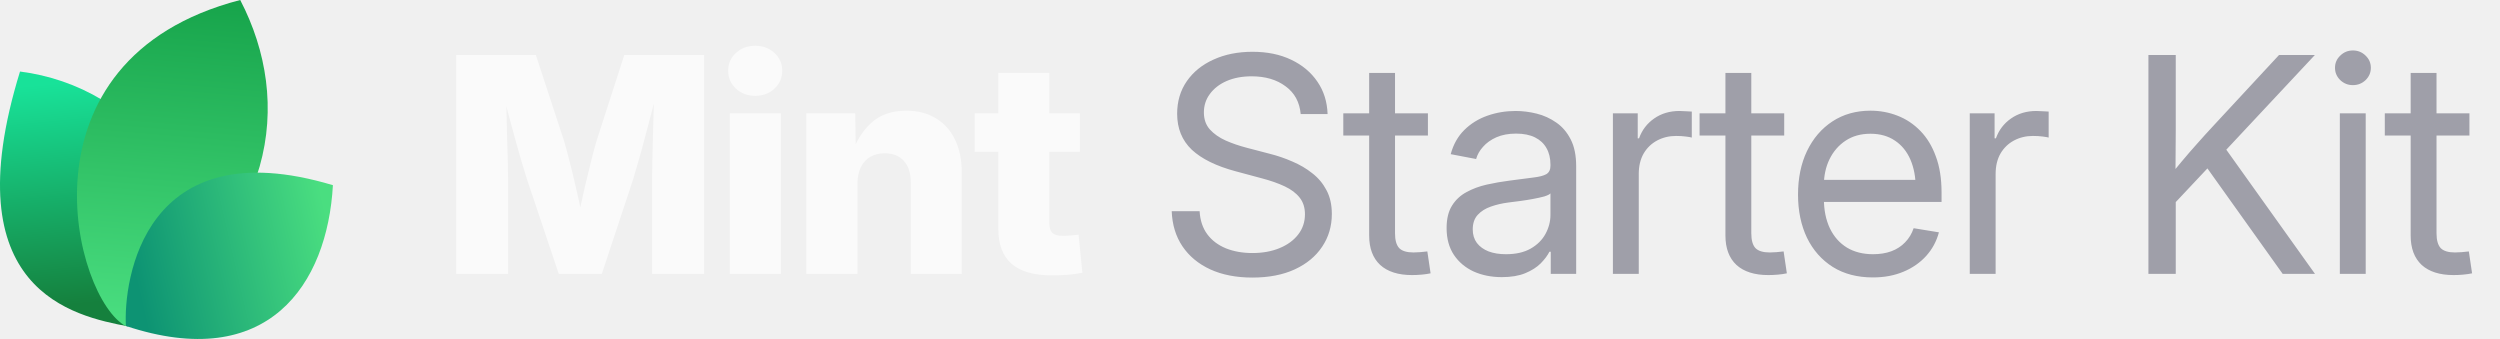
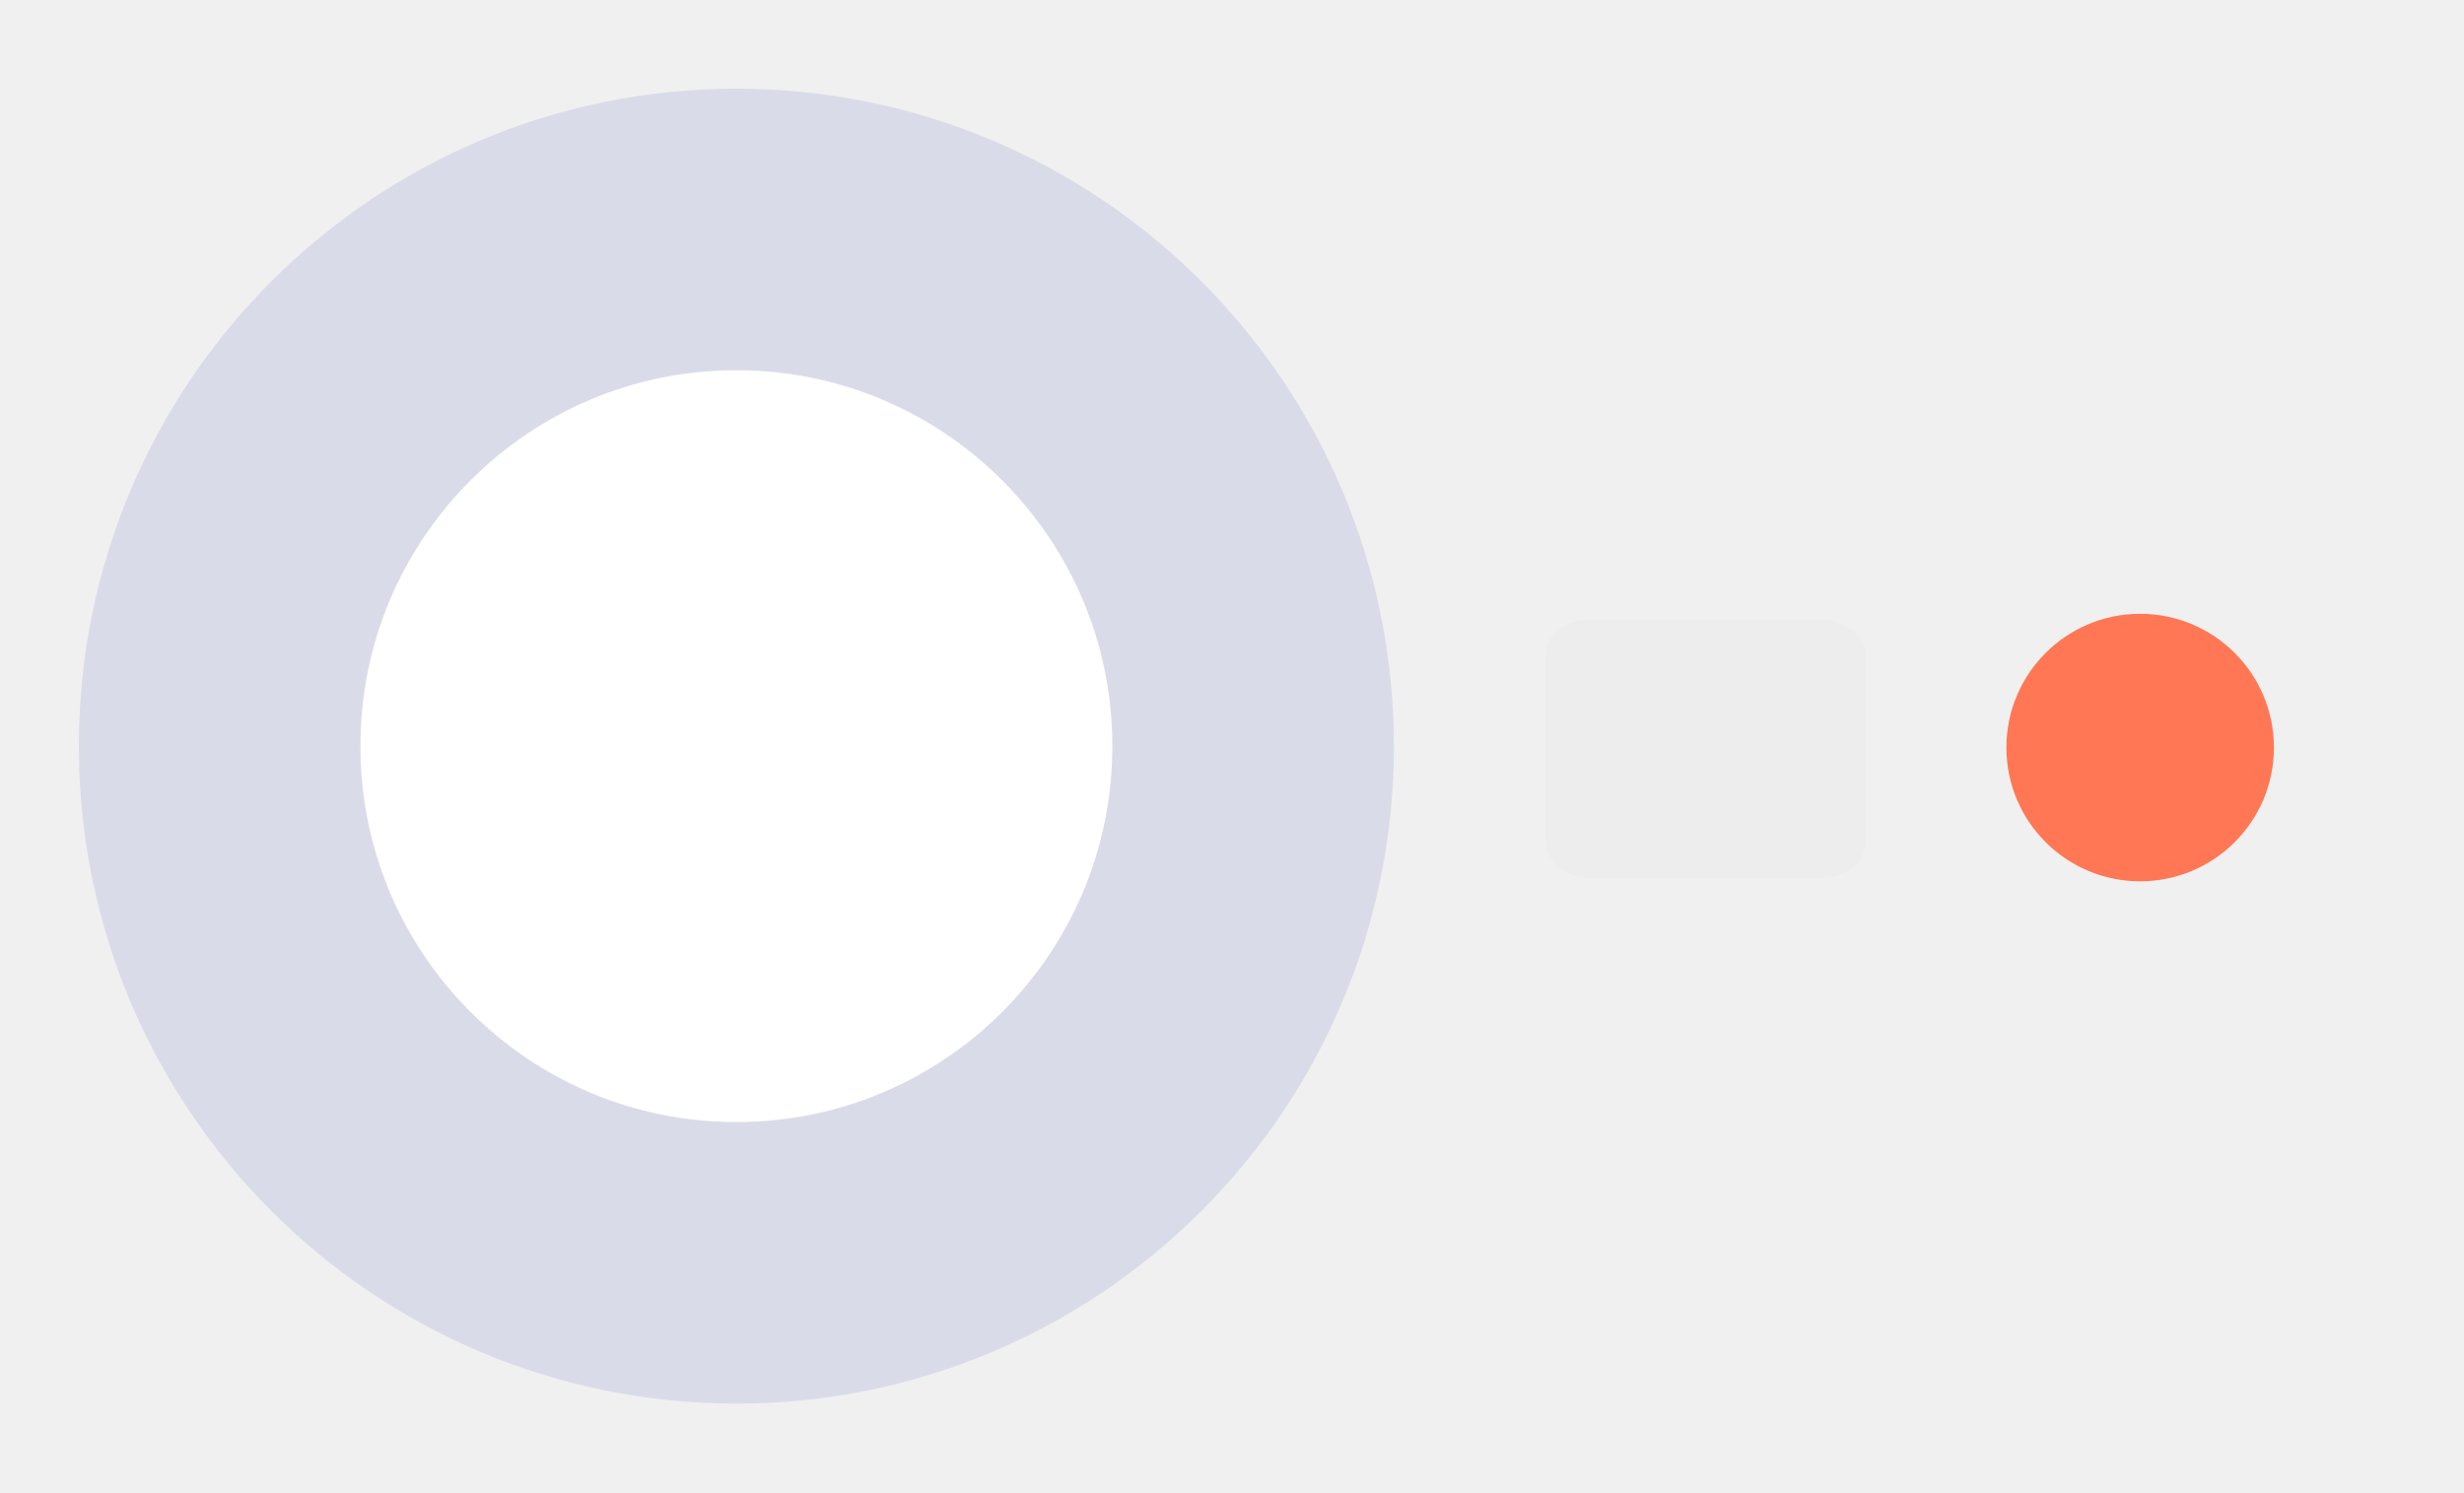
- <svg xmlns="http://www.w3.org/2000/svg" width="177" height="24" viewBox="0 0 177 24" fill="none">
-   <path d="M9.061 23.108C5.268 22.377 -3.391 20.627 1.417 5.064C9.634 6.099 16.973 14.064 9.061 23.108Z" fill="url(#paint0_linear_17557_2145)" />
-   <path d="M8.919 23.094C5.276 21.222 0.784 4.209 17.007 0C20.757 7.193 19.621 16.545 8.919 23.094Z" fill="url(#paint1_linear_17557_2145)" />
-   <path d="M8.914 23.079C8.735 19.882 10.159 9.085 23.57 13.111C23.181 20.123 18.984 26.418 8.914 23.079Z" fill="url(#paint2_linear_17557_2145)" />
-   <path d="M32.301 19.392V3.894H37.938L39.925 9.948C40.036 10.315 40.164 10.787 40.31 11.362C40.462 11.938 40.611 12.552 40.757 13.204C40.91 13.855 41.048 14.483 41.173 15.086C41.305 15.682 41.412 16.192 41.495 16.615H40.695C40.771 16.192 40.871 15.682 40.996 15.086C41.128 14.49 41.267 13.866 41.412 13.214C41.565 12.562 41.714 11.948 41.86 11.373C42.005 10.79 42.133 10.315 42.244 9.948L44.2 3.894H49.848V19.392H46.166V12.704C46.166 12.357 46.173 11.917 46.187 11.383C46.2 10.849 46.214 10.27 46.228 9.646C46.249 9.022 46.266 8.391 46.28 7.753C46.301 7.115 46.311 6.519 46.311 5.964H46.623C46.485 6.561 46.332 7.181 46.166 7.826C45.999 8.471 45.833 9.102 45.666 9.719C45.507 10.336 45.351 10.901 45.198 11.414C45.053 11.928 44.928 12.357 44.824 12.704L42.608 19.392H39.561L37.314 12.704C37.203 12.357 37.072 11.928 36.919 11.414C36.773 10.901 36.614 10.34 36.441 9.729C36.274 9.112 36.104 8.481 35.931 7.836C35.764 7.192 35.608 6.567 35.463 5.964H35.827C35.834 6.512 35.844 7.105 35.858 7.743C35.872 8.374 35.886 9.005 35.9 9.636C35.92 10.26 35.938 10.839 35.952 11.373C35.965 11.907 35.972 12.351 35.972 12.704V19.392H32.301ZM51.668 19.392V8.024H55.288V19.392H51.668ZM53.468 6.786C52.927 6.786 52.473 6.616 52.105 6.276C51.738 5.93 51.554 5.507 51.554 5.007C51.554 4.508 51.738 4.088 52.105 3.749C52.473 3.409 52.927 3.239 53.468 3.239C54.009 3.239 54.463 3.409 54.83 3.749C55.198 4.082 55.382 4.501 55.382 5.007C55.382 5.507 55.198 5.93 54.83 6.276C54.463 6.616 54.009 6.786 53.468 6.786ZM60.708 13.027V19.392H57.088V8.024H60.551L60.593 10.967H60.281C60.593 10.024 61.061 9.268 61.685 8.7C62.309 8.124 63.138 7.836 64.171 7.836C64.975 7.836 65.672 8.017 66.262 8.377C66.851 8.731 67.302 9.234 67.614 9.885C67.933 10.537 68.092 11.307 68.092 12.194V19.392H64.483V12.912C64.483 12.26 64.32 11.754 63.994 11.394C63.675 11.033 63.221 10.853 62.632 10.853C62.25 10.853 61.914 10.936 61.623 11.102C61.332 11.269 61.106 11.515 60.947 11.841C60.787 12.16 60.708 12.555 60.708 13.027ZM76.456 8.024V10.749H69.008V8.024H76.456ZM70.683 5.163H74.292V15.783C74.292 16.102 74.361 16.334 74.5 16.48C74.646 16.625 74.899 16.698 75.259 16.698C75.405 16.698 75.596 16.688 75.831 16.667C76.074 16.646 76.251 16.629 76.362 16.615L76.632 19.309C76.313 19.378 75.963 19.427 75.582 19.455C75.207 19.482 74.836 19.496 74.469 19.496C73.2 19.496 72.25 19.222 71.619 18.674C70.995 18.127 70.683 17.308 70.683 16.22V5.163Z" fill="#FAFAFA" />
-   <path d="M88.667 19.652C87.523 19.652 86.528 19.458 85.682 19.07C84.843 18.681 84.188 18.137 83.716 17.437C83.245 16.736 82.992 15.908 82.957 14.951H84.933C84.968 15.596 85.148 16.14 85.474 16.584C85.8 17.021 86.24 17.354 86.795 17.582C87.35 17.804 87.974 17.915 88.667 17.915C89.388 17.915 90.026 17.801 90.581 17.572C91.143 17.343 91.583 17.024 91.902 16.615C92.228 16.199 92.391 15.717 92.391 15.169C92.391 14.698 92.266 14.306 92.017 13.994C91.767 13.675 91.413 13.408 90.956 13.193C90.498 12.978 89.954 12.787 89.323 12.621L87.502 12.132C86.123 11.765 85.082 11.255 84.382 10.603C83.689 9.944 83.342 9.095 83.342 8.055C83.342 7.174 83.571 6.404 84.028 5.746C84.486 5.087 85.117 4.577 85.921 4.217C86.726 3.849 87.645 3.666 88.678 3.666C89.718 3.666 90.63 3.853 91.413 4.227C92.204 4.602 92.824 5.122 93.275 5.787C93.726 6.446 93.965 7.209 93.993 8.076H92.089C92.013 7.23 91.656 6.574 91.018 6.11C90.387 5.638 89.586 5.403 88.615 5.403C87.95 5.403 87.36 5.513 86.847 5.735C86.341 5.957 85.946 6.262 85.661 6.651C85.377 7.032 85.235 7.469 85.235 7.961C85.235 8.447 85.377 8.849 85.661 9.168C85.946 9.48 86.317 9.74 86.774 9.948C87.232 10.149 87.724 10.319 88.251 10.457L89.884 10.884C90.439 11.023 90.977 11.206 91.496 11.435C92.023 11.657 92.495 11.934 92.911 12.267C93.334 12.593 93.67 12.995 93.92 13.474C94.17 13.945 94.294 14.504 94.294 15.149C94.294 16.015 94.066 16.788 93.608 17.468C93.157 18.148 92.512 18.681 91.673 19.07C90.834 19.458 89.832 19.652 88.667 19.652ZM101.097 8.024V9.594H95.106V8.024H101.097ZM96.937 5.163H98.767V16.521C98.767 17 98.865 17.347 99.059 17.562C99.26 17.77 99.6 17.874 100.078 17.874C100.21 17.874 100.366 17.867 100.546 17.853C100.733 17.832 100.903 17.815 101.056 17.801L101.285 19.351C101.097 19.392 100.886 19.423 100.65 19.444C100.414 19.465 100.189 19.475 99.974 19.475C98.996 19.475 98.244 19.236 97.717 18.758C97.197 18.272 96.937 17.579 96.937 16.677V5.163ZM106.33 19.621C105.595 19.621 104.932 19.489 104.343 19.226C103.754 18.955 103.285 18.564 102.939 18.05C102.592 17.53 102.419 16.896 102.419 16.147C102.419 15.495 102.547 14.965 102.804 14.556C103.06 14.146 103.403 13.828 103.833 13.599C104.263 13.363 104.742 13.186 105.269 13.068C105.796 12.95 106.333 12.857 106.881 12.787C107.574 12.69 108.132 12.617 108.555 12.569C108.978 12.52 109.287 12.441 109.481 12.33C109.675 12.212 109.772 12.014 109.772 11.737V11.654C109.772 11.203 109.679 10.815 109.492 10.489C109.311 10.163 109.041 9.91 108.68 9.729C108.32 9.549 107.872 9.459 107.338 9.459C106.805 9.459 106.34 9.546 105.945 9.719C105.556 9.892 105.241 10.118 104.998 10.395C104.755 10.665 104.593 10.953 104.509 11.258L102.71 10.915C102.897 10.222 103.22 9.65 103.677 9.199C104.135 8.748 104.679 8.412 105.31 8.19C105.941 7.968 106.607 7.857 107.307 7.857C107.8 7.857 108.295 7.92 108.795 8.044C109.301 8.169 109.765 8.381 110.188 8.679C110.611 8.97 110.951 9.369 111.208 9.875C111.464 10.374 111.593 11.005 111.593 11.768V19.392H109.793V17.822H109.7C109.568 18.085 109.363 18.359 109.086 18.643C108.809 18.921 108.444 19.153 107.994 19.34C107.543 19.527 106.988 19.621 106.33 19.621ZM106.621 17.998C107.321 17.998 107.904 17.867 108.368 17.603C108.84 17.333 109.19 16.986 109.419 16.563C109.654 16.133 109.772 15.682 109.772 15.211V13.692C109.703 13.769 109.554 13.841 109.325 13.911C109.096 13.973 108.829 14.032 108.524 14.088C108.226 14.143 107.921 14.192 107.609 14.233C107.304 14.275 107.033 14.309 106.798 14.337C106.354 14.393 105.938 14.49 105.549 14.628C105.168 14.76 104.86 14.954 104.624 15.211C104.388 15.467 104.27 15.811 104.27 16.241C104.27 16.615 104.367 16.934 104.561 17.198C104.762 17.461 105.04 17.662 105.393 17.801C105.747 17.933 106.156 17.998 106.621 17.998ZM114.193 19.392V8.024H115.951V9.792H116.045C116.253 9.209 116.61 8.741 117.116 8.388C117.622 8.034 118.219 7.857 118.905 7.857C119.058 7.857 119.217 7.864 119.384 7.878C119.55 7.885 119.682 7.892 119.779 7.899V9.74C119.716 9.719 119.578 9.695 119.363 9.667C119.155 9.639 118.922 9.625 118.666 9.625C118.174 9.625 117.726 9.733 117.324 9.948C116.922 10.163 116.603 10.471 116.367 10.874C116.138 11.276 116.024 11.758 116.024 12.319V19.392H114.193ZM126.322 8.024V9.594H120.33V8.024H126.322ZM122.161 5.163H123.992V16.521C123.992 17 124.089 17.347 124.283 17.562C124.484 17.77 124.824 17.874 125.302 17.874C125.434 17.874 125.59 17.867 125.77 17.853C125.958 17.832 126.127 17.815 126.28 17.801L126.509 19.351C126.322 19.392 126.11 19.423 125.874 19.444C125.639 19.465 125.413 19.475 125.198 19.475C124.221 19.475 123.468 19.236 122.941 18.758C122.421 18.272 122.161 17.579 122.161 16.677V5.163ZM132.604 19.642C131.502 19.642 130.555 19.396 129.765 18.903C128.974 18.404 128.364 17.714 127.934 16.834C127.511 15.946 127.3 14.927 127.3 13.775C127.3 12.611 127.511 11.584 127.934 10.697C128.364 9.802 128.964 9.102 129.734 8.596C130.51 8.089 131.408 7.836 132.428 7.836C133.1 7.836 133.738 7.954 134.341 8.19C134.952 8.426 135.489 8.783 135.954 9.261C136.425 9.74 136.793 10.343 137.056 11.071C137.327 11.792 137.462 12.645 137.462 13.63V14.296H128.433V12.735H136.463L135.631 13.297C135.631 12.541 135.506 11.876 135.257 11.3C135.007 10.725 134.643 10.277 134.165 9.958C133.686 9.632 133.107 9.469 132.428 9.469C131.748 9.469 131.162 9.632 130.67 9.958C130.177 10.284 129.796 10.725 129.526 11.279C129.262 11.827 129.13 12.441 129.13 13.12V14.046C129.13 14.864 129.273 15.572 129.557 16.168C129.841 16.757 130.243 17.211 130.763 17.53C131.283 17.842 131.901 17.998 132.615 17.998C133.093 17.998 133.523 17.929 133.905 17.79C134.293 17.645 134.619 17.433 134.882 17.156C135.153 16.879 135.354 16.546 135.486 16.157L137.275 16.449C137.108 17.08 136.81 17.634 136.38 18.113C135.95 18.591 135.413 18.966 134.768 19.236C134.123 19.507 133.402 19.642 132.604 19.642ZM139.459 19.392V8.024H141.217V9.792H141.311C141.519 9.209 141.876 8.741 142.382 8.388C142.888 8.034 143.485 7.857 144.171 7.857C144.324 7.857 144.483 7.864 144.649 7.878C144.816 7.885 144.948 7.892 145.045 7.899V9.74C144.982 9.719 144.844 9.695 144.629 9.667C144.421 9.639 144.188 9.625 143.932 9.625C143.439 9.625 142.992 9.733 142.59 9.948C142.188 10.163 141.869 10.471 141.633 10.874C141.404 11.276 141.29 11.758 141.29 12.319V19.392H139.459ZM153.429 14.961V12.715C153.783 12.257 154.136 11.82 154.49 11.404C154.844 10.981 155.204 10.565 155.572 10.156C155.939 9.74 156.314 9.327 156.695 8.918L161.355 3.894H163.893L157.277 10.967H157.184L153.429 14.961ZM152.108 19.392V3.894H154.043V9.241L154.022 12.559L154.043 13.505V19.392H152.108ZM161.615 19.392L155.967 11.477L157.173 9.969L163.903 19.392H161.615ZM165.661 19.392V8.024H167.492V19.392H165.661ZM166.587 6.027C166.24 6.027 165.942 5.909 165.692 5.673C165.443 5.43 165.318 5.139 165.318 4.799C165.318 4.459 165.443 4.172 165.692 3.936C165.942 3.693 166.24 3.572 166.587 3.572C166.934 3.572 167.232 3.693 167.482 3.936C167.731 4.172 167.856 4.459 167.856 4.799C167.856 5.139 167.731 5.43 167.482 5.673C167.232 5.909 166.934 6.027 166.587 6.027ZM174.836 8.024V9.594H168.844V8.024H174.836ZM170.675 5.163H172.506V16.521C172.506 17 172.603 17.347 172.797 17.562C172.998 17.77 173.338 17.874 173.816 17.874C173.948 17.874 174.104 17.867 174.284 17.853C174.472 17.832 174.641 17.815 174.794 17.801L175.023 19.351C174.836 19.392 174.624 19.423 174.388 19.444C174.153 19.465 173.927 19.475 173.712 19.475C172.735 19.475 171.982 19.236 171.455 18.758C170.935 18.272 170.675 17.579 170.675 16.677V5.163Z" fill="#9F9FA9" />
-   <defs>
-     <linearGradient id="paint0_linear_17557_2145" x1="3.776" y1="5.916" x2="5.232" y2="21.559" gradientUnits="userSpaceOnUse">
-       <stop stop-color="#18E299" />
-       <stop offset="1" stop-color="#15803D" />
-     </linearGradient>
-     <linearGradient id="paint1_linear_17557_2145" x1="12.171" y1="-0.718" x2="10.19" y2="22.983" gradientUnits="userSpaceOnUse">
-       <stop stop-color="#16A34A" />
-       <stop offset="1" stop-color="#4ADE80" />
-     </linearGradient>
-     <linearGradient id="paint2_linear_17557_2145" x1="23.133" y1="15.353" x2="9.338" y2="18.52" gradientUnits="userSpaceOnUse">
-       <stop stop-color="#4ADE80" />
-       <stop offset="1" stop-color="#0D9373" />
-     </linearGradient>
-   </defs>
+ <svg xmlns="http://www.w3.org/2000/svg" version="1.1" id="图层_1" x="0px" y="0px" width="175px" height="106px" viewBox="0 0 175 106" style="enable-background:new 0 0 175 106;" xml:space="preserve">
+   <style type="text/css">
+ 	.st0{fill:#EDEDED;}
+ 	.st1{fill:#FFFFFF;stroke:#D9DCE8;stroke-width:20;stroke-miterlimit:10;}
+ 	.st2{fill:#FF7754;stroke:#FF7754;stroke-miterlimit:10;}
+ </style>
+   <g>
+     <path class="st0" d="M113,44h16.3c1.8,0,3.2,1.2,3.2,2.6v13.2c0,1.4-1.4,2.6-3.2,2.6H113c-1.8,0-3.2-1.2-3.2-2.6V46.6   C109.7,45.1,111.2,44,113,44z" />
+   </g>
+   <circle class="st1" cx="52.3" cy="53" r="36.7" />
+   <circle class="st2" cx="152" cy="53.1" r="9" />
</svg>
